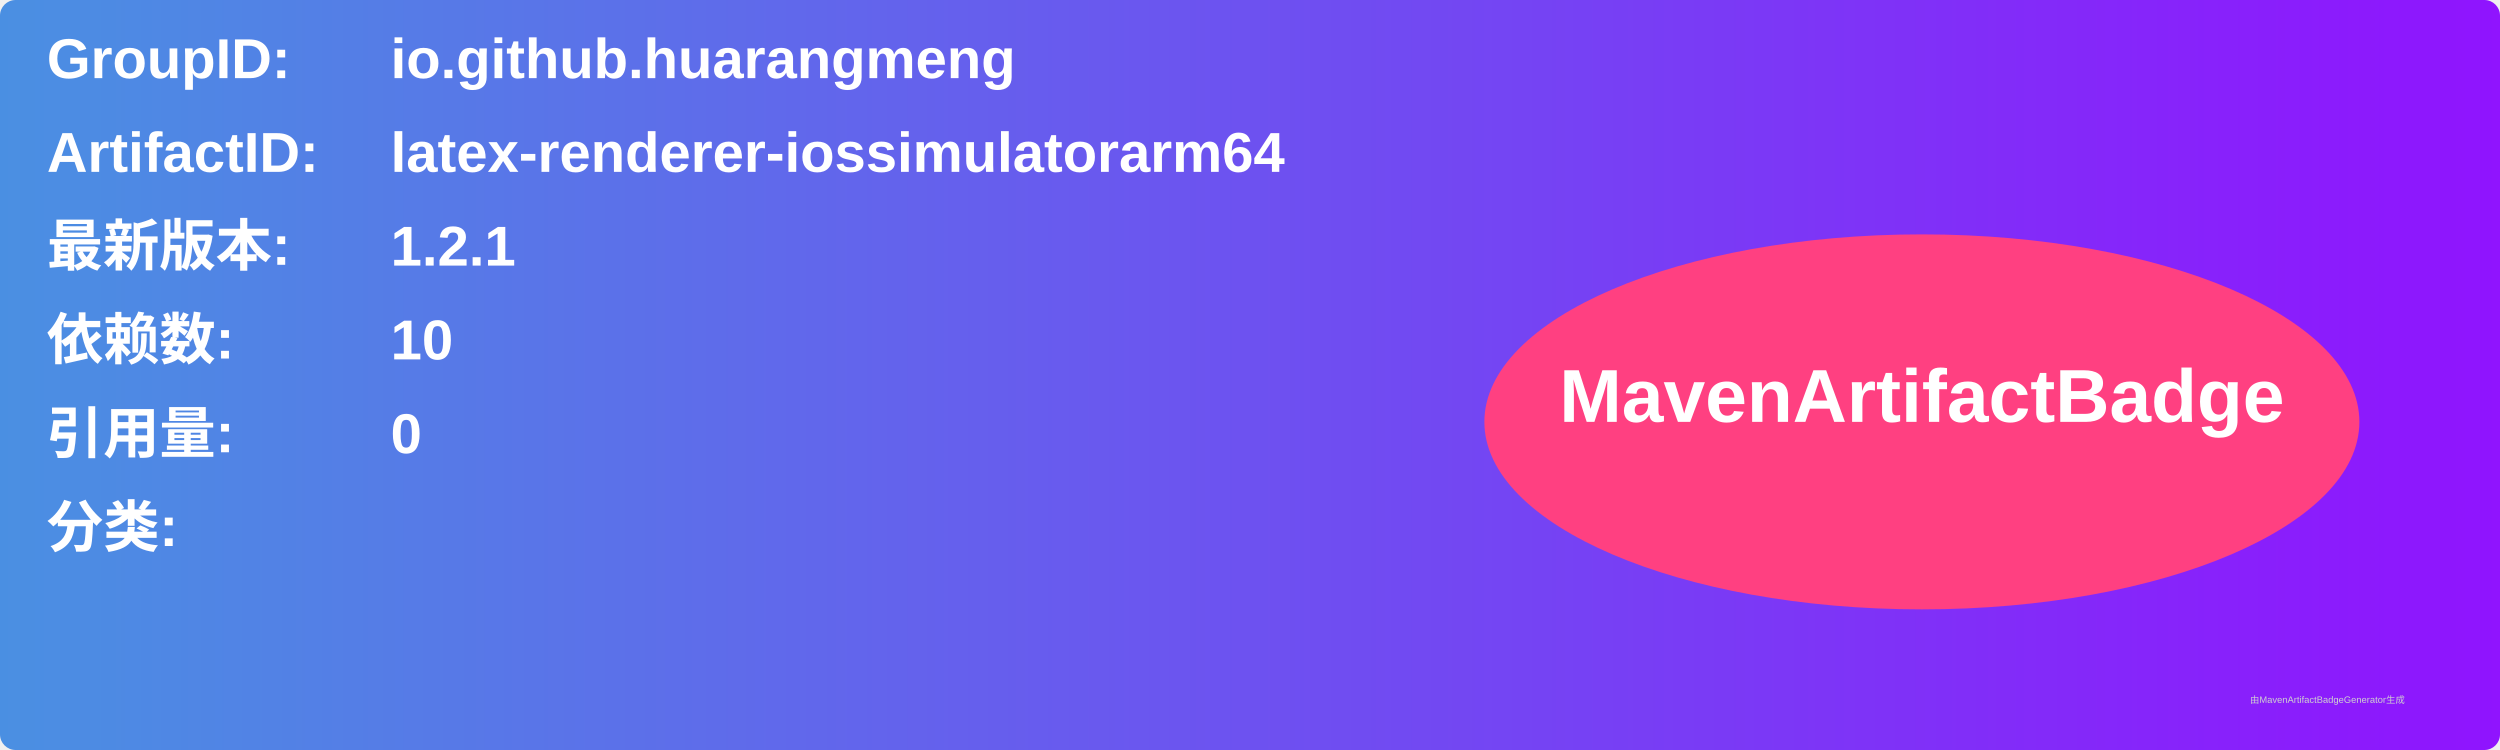
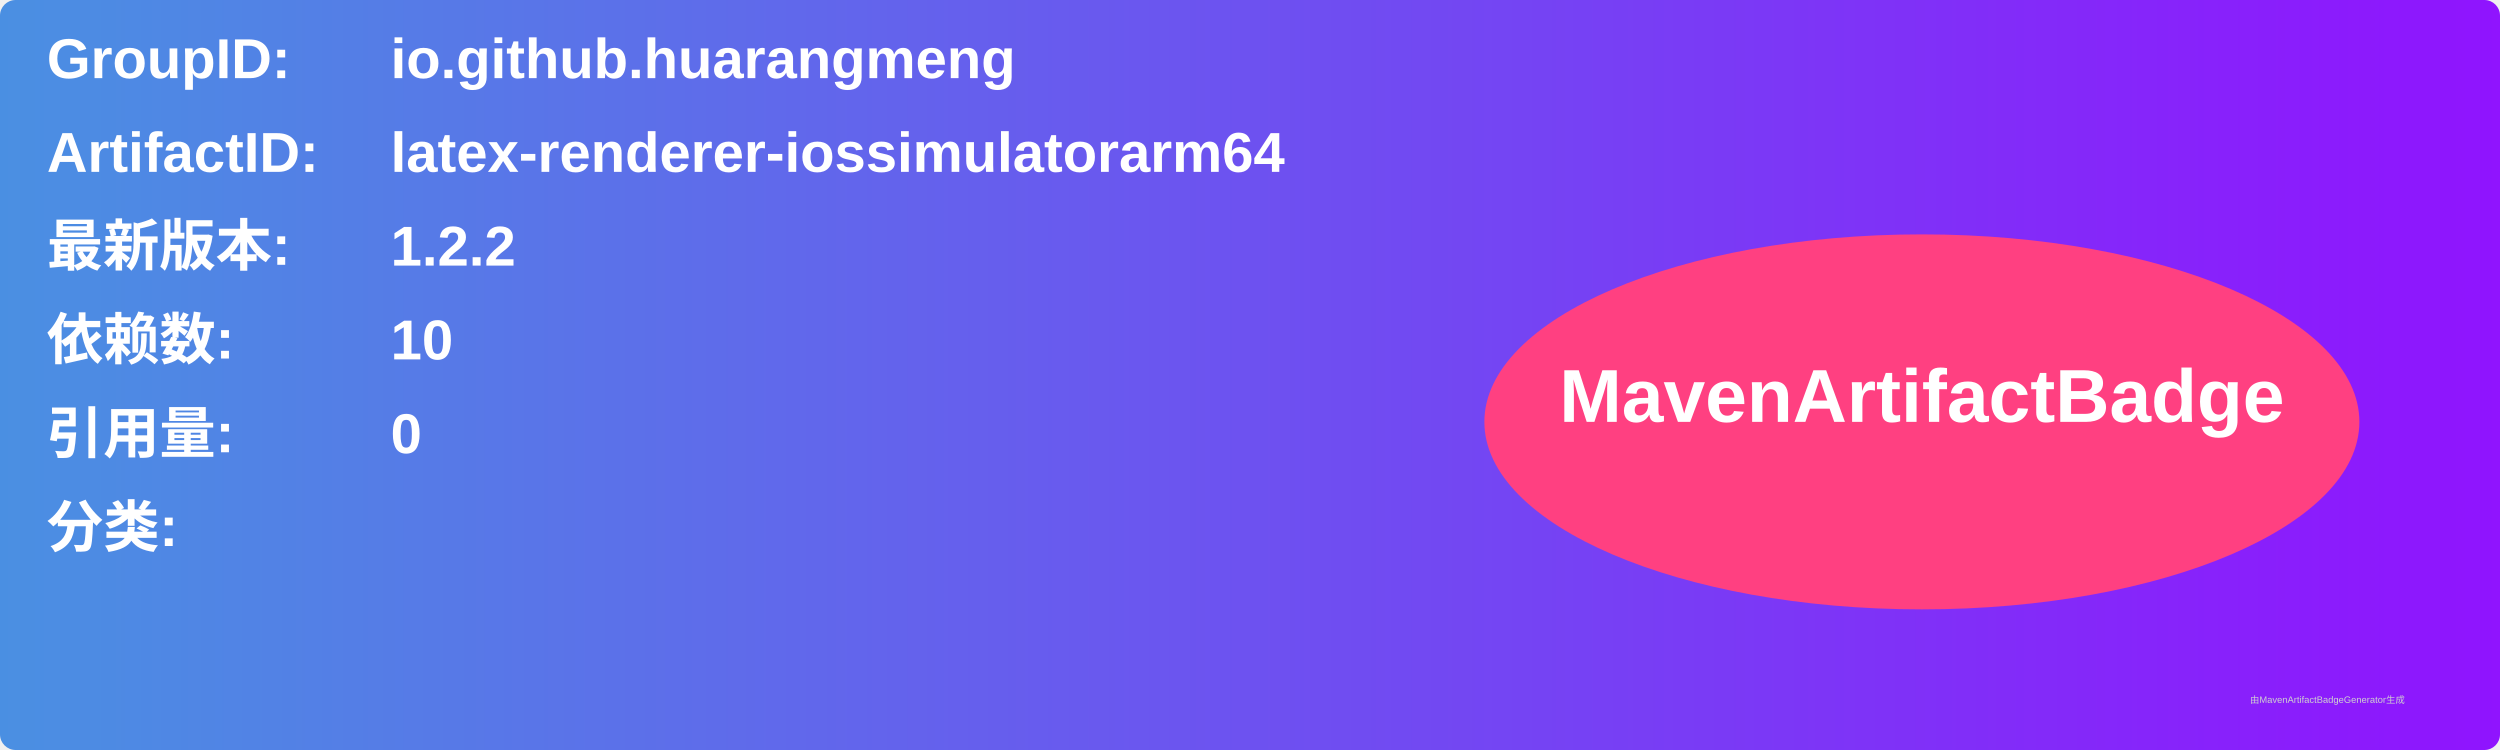
<svg xmlns="http://www.w3.org/2000/svg" width="800" height="240" viewBox="0 0 800 240">
  <linearGradient id="grad" x1="0%" y1="0%" x2="100%" y2="0%">
    <stop offset="0%" stop-color="#4a90e2" />
    <stop offset="100%" stop-color="#9013fe" />
  </linearGradient>
  <rect width="100%" height="100%" rx="5" ry="5" fill="url(#grad)" />
  <g transform="translate(15, 15)">
    <text x="0" y="10" font-family="Arial" font-size="18" fill="white" font-weight="bold" width="260">GroupID:</text>
    <text x="110" y="10" font-family="Arial" font-size="18" fill="white" font-weight="bold" width="460">io.github.huarangmeng</text>
    <text x="0" y="40" font-family="Arial" font-size="18" fill="white" font-weight="bold" width="260">ArtifactID:</text>
    <text x="110" y="40" font-family="Arial" font-size="18" fill="white" font-weight="bold" width="460">latex-renderer-iossimulatorarm64</text>
    <text x="0" y="70" font-family="Arial" font-size="18" fill="white" font-weight="bold">最新版本:</text>
    <text x="110" y="70" font-family="Arial" font-size="18" fill="white" font-weight="bold">
-       <tspan font-weight="bold">1.2.1</tspan>
+       <tspan font-weight="bold">1.2.2</tspan>
    </text>
    <text x="0" y="100" font-family="Arial" font-size="18" fill="white" font-weight="bold">依赖数: </text>
    <text x="110" y="100" font-family="Arial" font-size="18" fill="white">
      <tspan font-weight="bold">10</tspan>
    </text>
    <text x="0" y="130" font-family="Arial" font-size="18" fill="white" font-weight="bold">引用量: </text>
    <text x="110" y="130" font-family="Arial" font-size="18" fill="white">
      <tspan font-weight="bold">0</tspan>
    </text>
    <text x="0" y="160" font-family="Arial" font-size="18" fill="white" font-weight="bold">分类:</text>
    <text x="10" y="190" font-family="Arial" font-size="10" fill="white">
      <tspan font-weight="bold" />
    </text>
    <ellipse cx="600" cy="120" rx="140" ry="60" fill="#ff4081" />
    <text x="600" y="120" text-anchor="middle" font-family="Arial" font-size="24" fill="white" font-weight="bold">MavenArtifactBadge</text>
  </g>
  <text x="720" y="225" font-family="Arial" font-size="3" fill="#d0d0d0">由MavenArtifactBadgeGenerator生成</text>
</svg>
